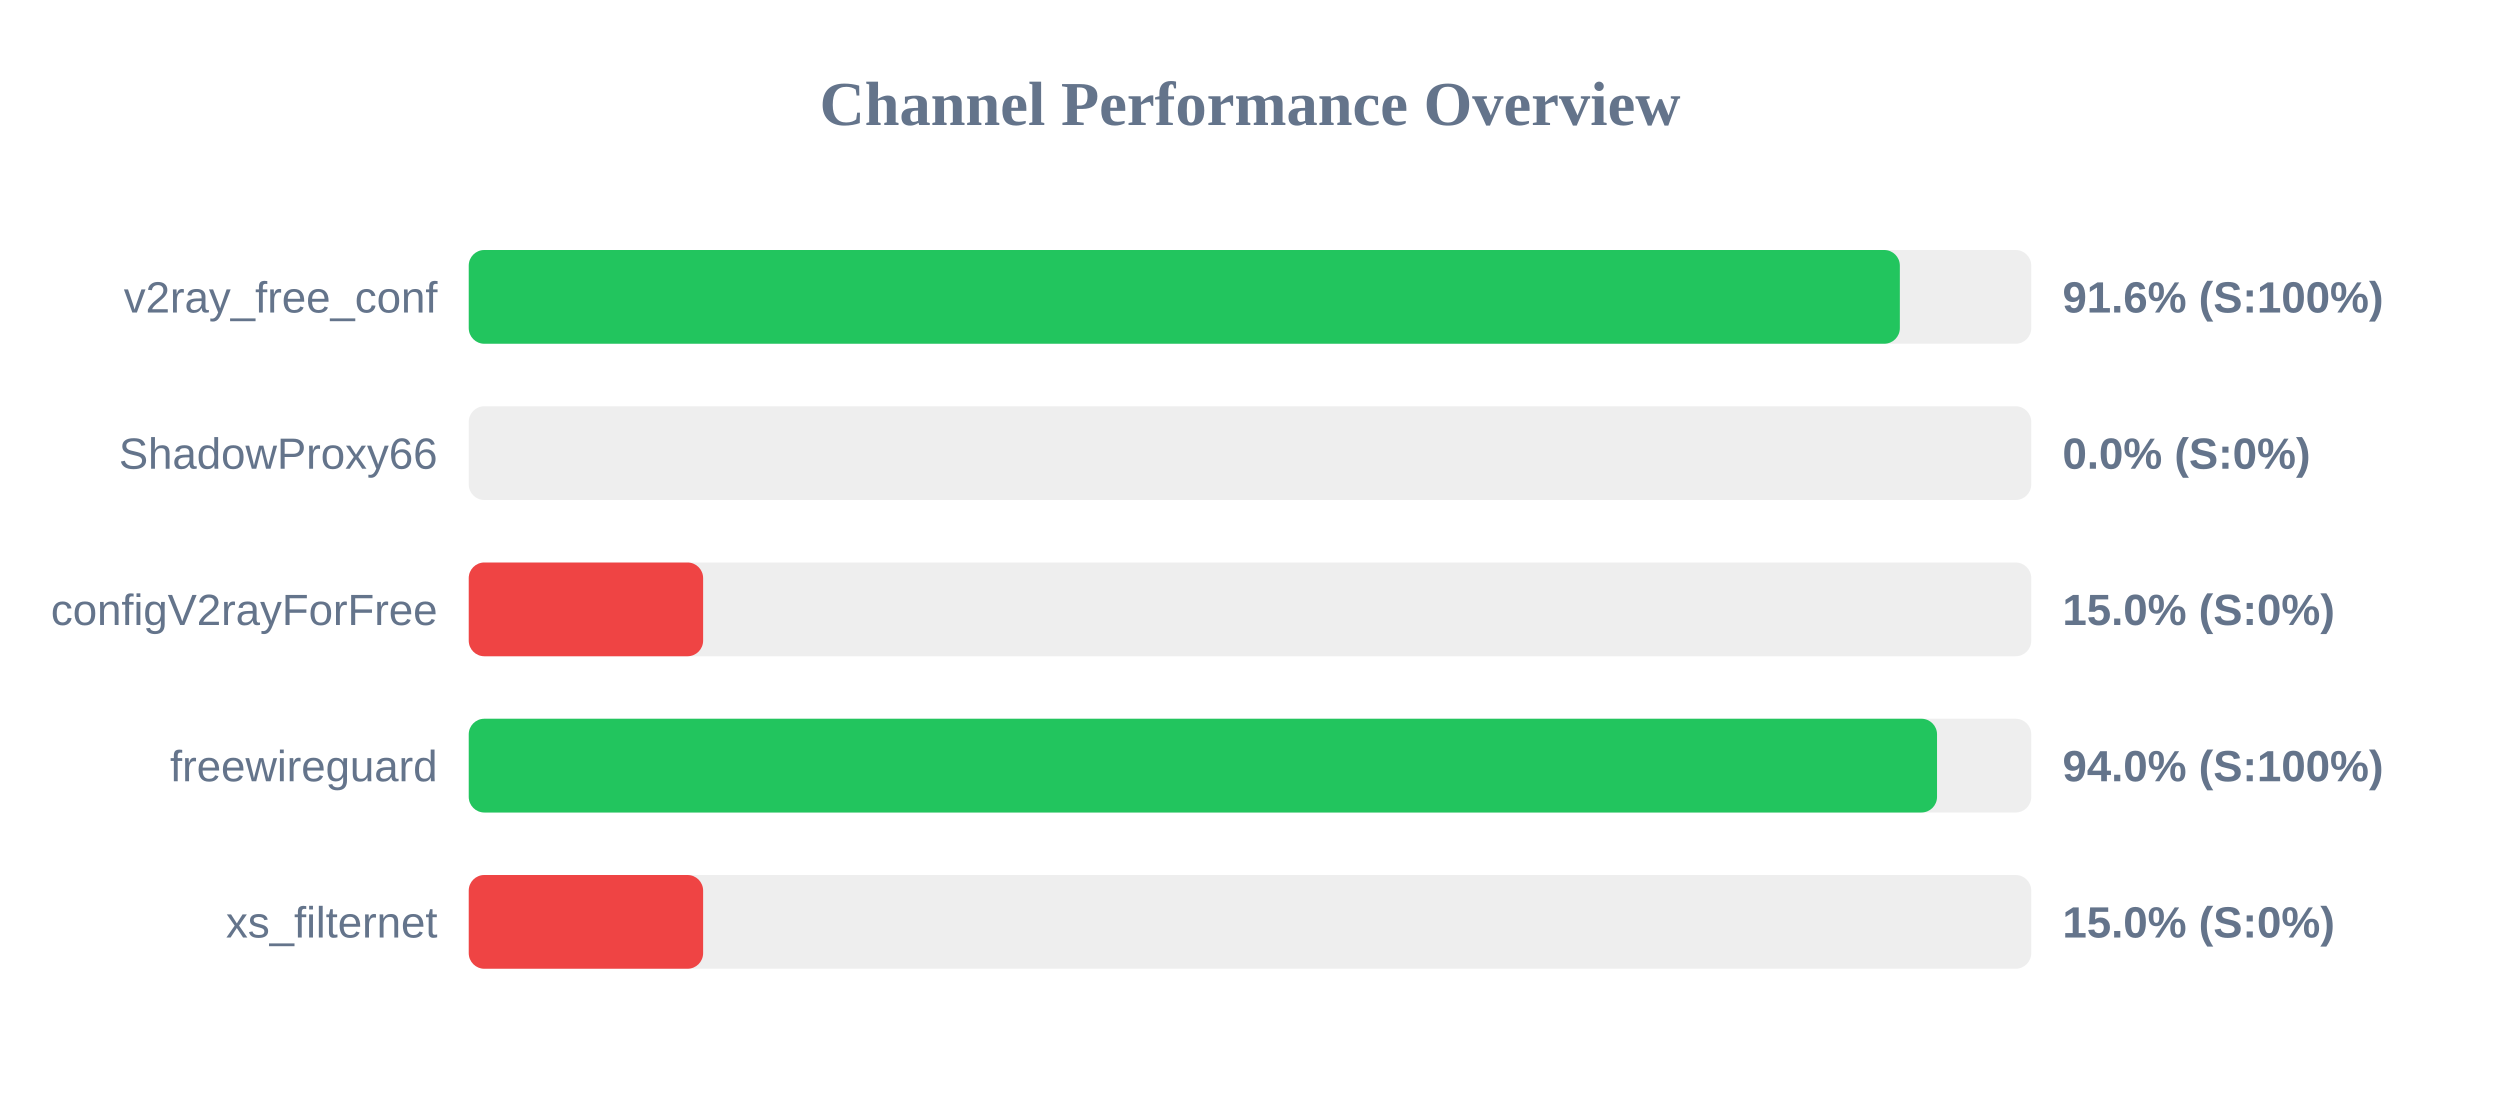
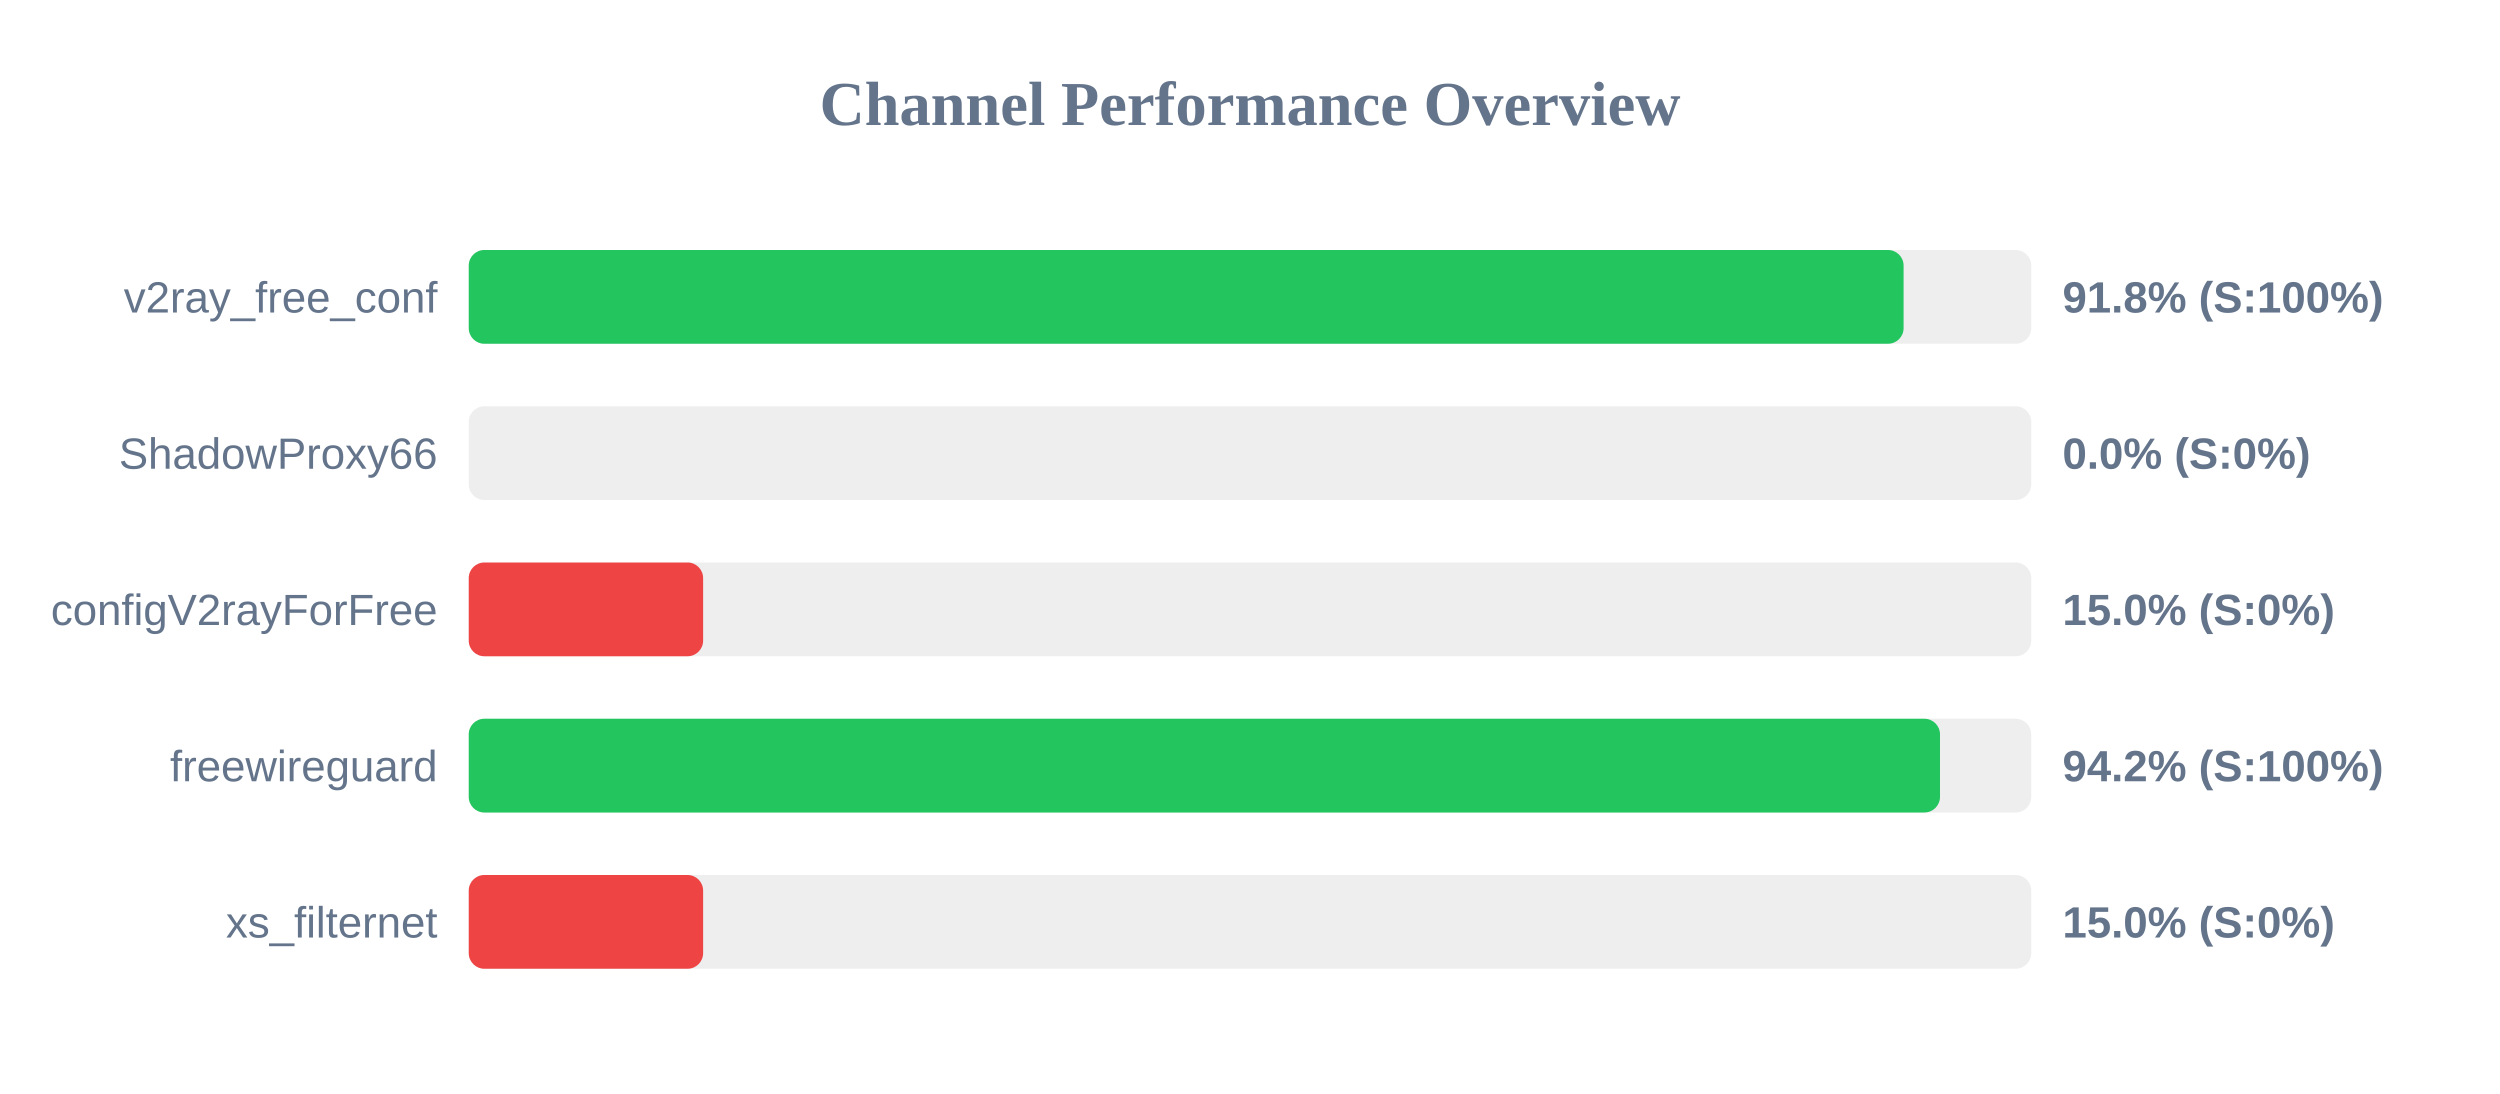
<svg xmlns="http://www.w3.org/2000/svg" width="800" height="350" version="1.1">
  <style>
        .row { font: 14px Arial; fill: #64748b; }
        .score { font: bold 14px Arial; fill: #64748b; }
    </style>
  <text x="400" y="40" text-anchor="middle" font-size="20px" font-weight="bold" fill="#64748b">Channel Performance Overview</text>
  <rect x="150" y="80" width="500" height="30" fill="#eee" rx="5" />
-   <rect x="150" y="80" width="457.95" height="30" fill="#22c55e" rx="5" />
+   <rect x="150" y="80" width="459.15" height="30" fill="#22c55e" rx="5" />
  <text x="140" y="100" text-anchor="end" class="row">v2ray_free_conf</text>
-   <text x="660" y="100" text-anchor="start" class="score">91.6% (S:100%)</text>
+   <text x="660" y="100" text-anchor="start" class="score">91.8% (S:100%)</text>
  <rect x="150" y="130" width="500" height="30" fill="#eee" rx="5" />
  <rect x="150" y="130" width="0.0" height="30" fill="#ef4444" rx="5" />
  <text x="140" y="150" text-anchor="end" class="row">ShadowProxy66</text>
  <text x="660" y="150" text-anchor="start" class="score">0.0% (S:0%)</text>
  <rect x="150" y="180" width="500" height="30" fill="#eee" rx="5" />
  <rect x="150" y="180" width="75.0" height="30" fill="#ef4444" rx="5" />
  <text x="140" y="200" text-anchor="end" class="row">configV2rayForFree</text>
  <text x="660" y="200" text-anchor="start" class="score">15.0% (S:0%)</text>
  <rect x="150" y="230" width="500" height="30" fill="#eee" rx="5" />
-   <rect x="150" y="230" width="469.85" height="30" fill="#22c55e" rx="5" />
+   <rect x="150" y="230" width="470.8" height="30" fill="#22c55e" rx="5" />
  <text x="140" y="250" text-anchor="end" class="row">freewireguard</text>
-   <text x="660" y="250" text-anchor="start" class="score">94.0% (S:100%)</text>
+   <text x="660" y="250" text-anchor="start" class="score">94.2% (S:100%)</text>
  <rect x="150" y="280" width="500" height="30" fill="#eee" rx="5" />
  <rect x="150" y="280" width="75.0" height="30" fill="#ef4444" rx="5" />
  <text x="140" y="300" text-anchor="end" class="row">xs_filternet</text>
  <text x="660" y="300" text-anchor="start" class="score">15.0% (S:0%)</text>
</svg>
